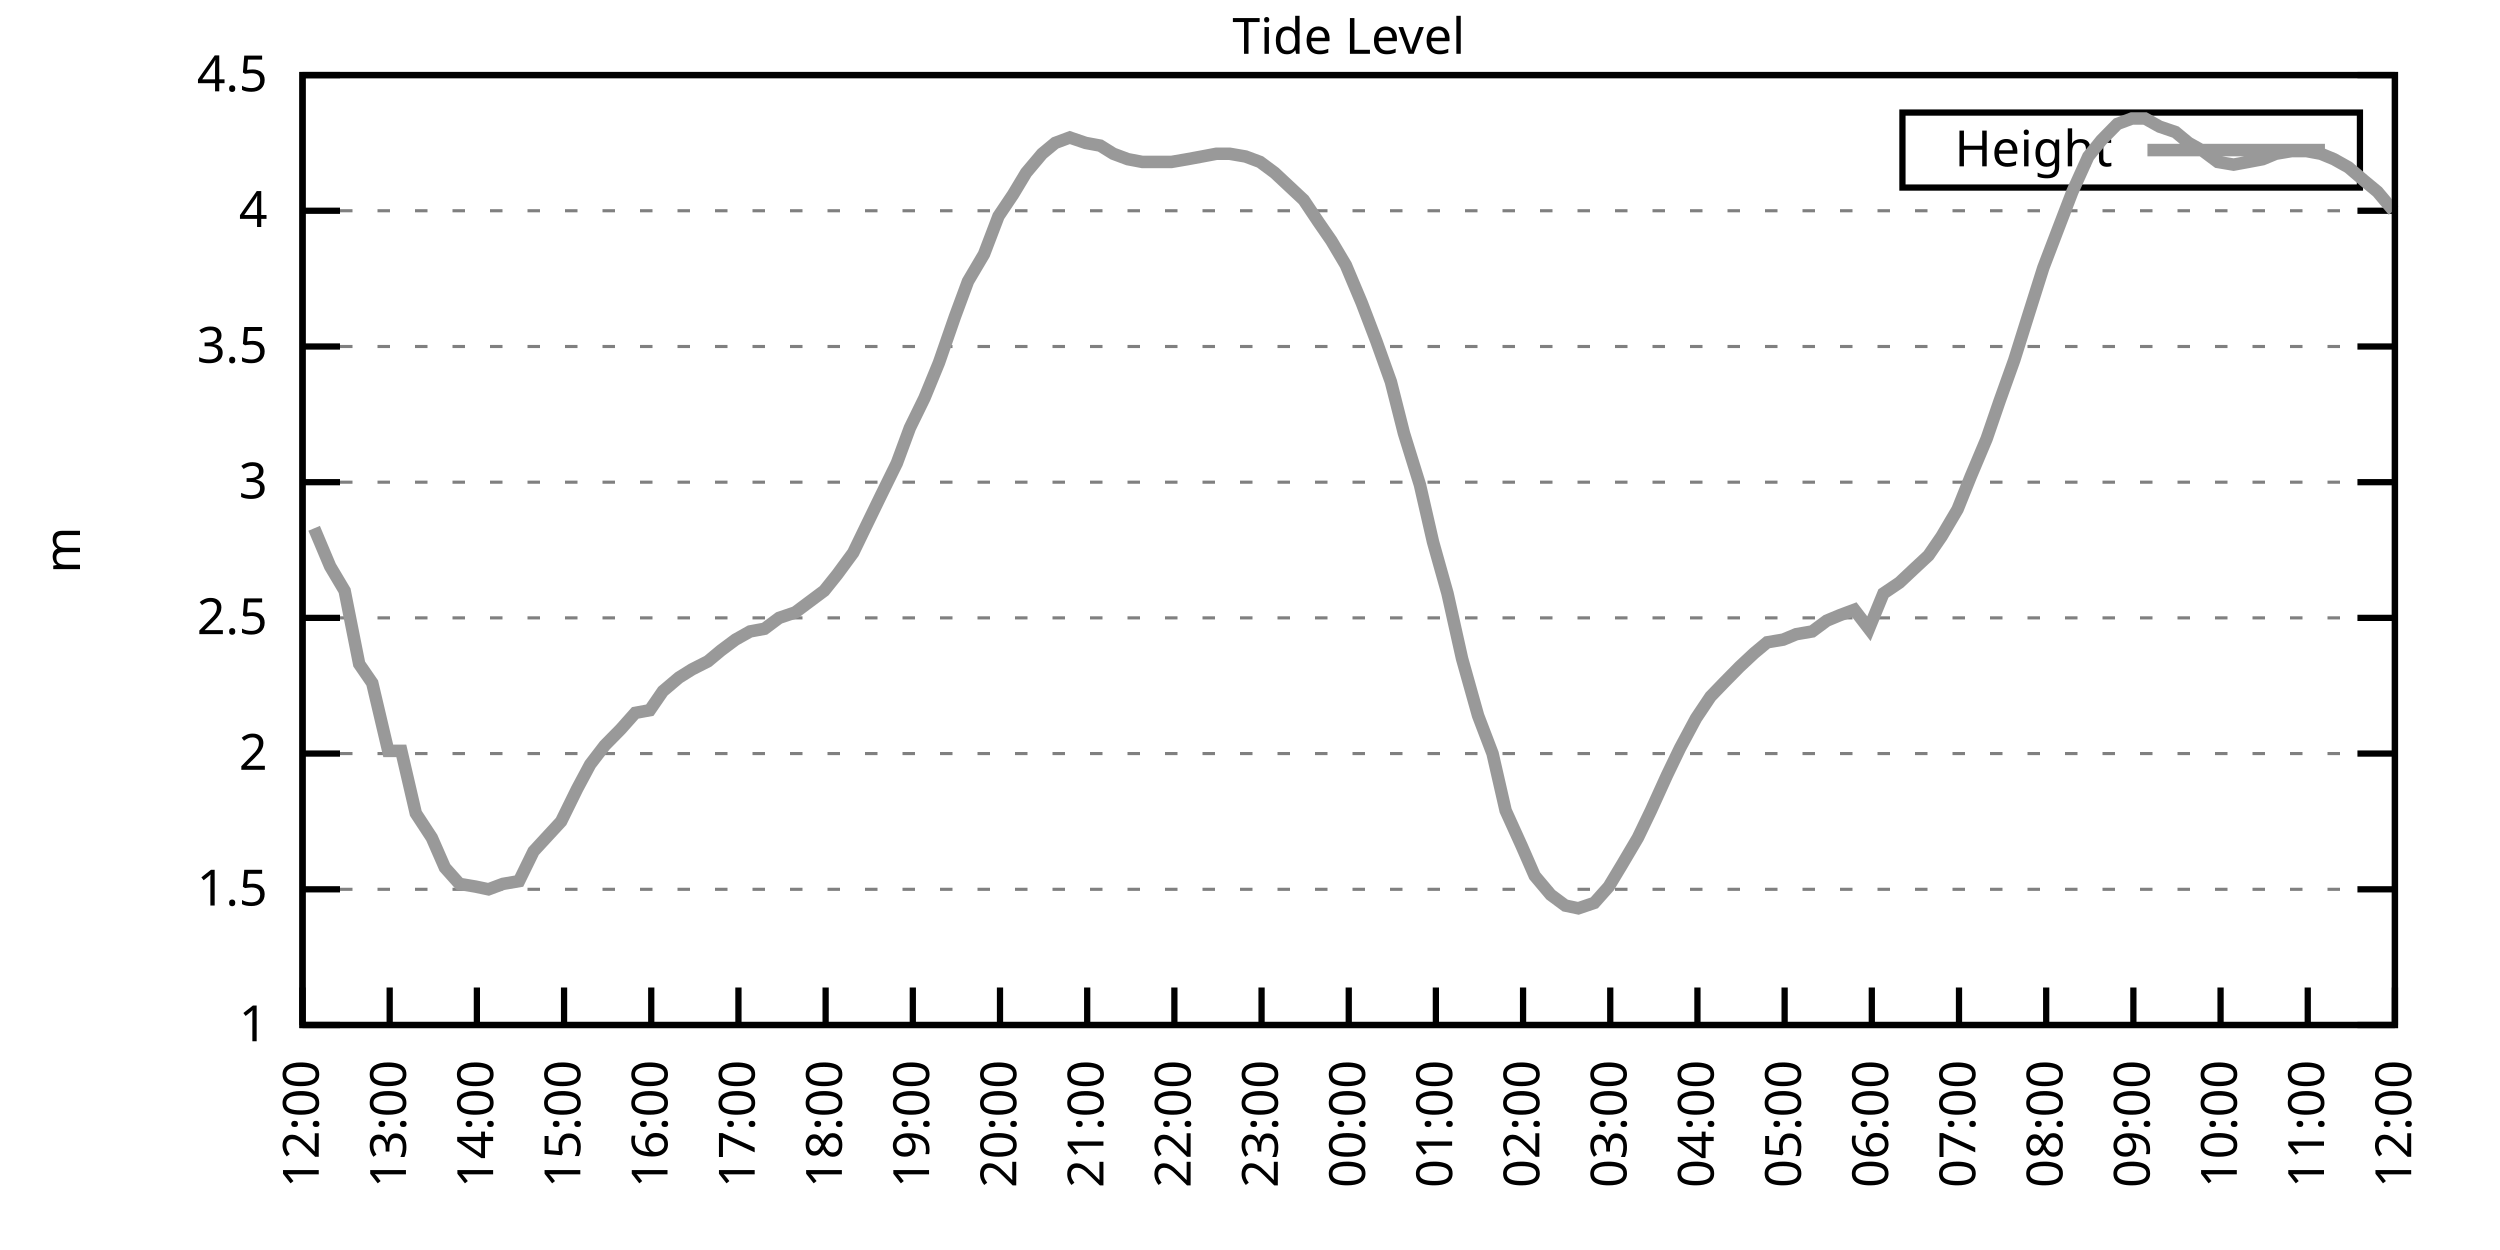
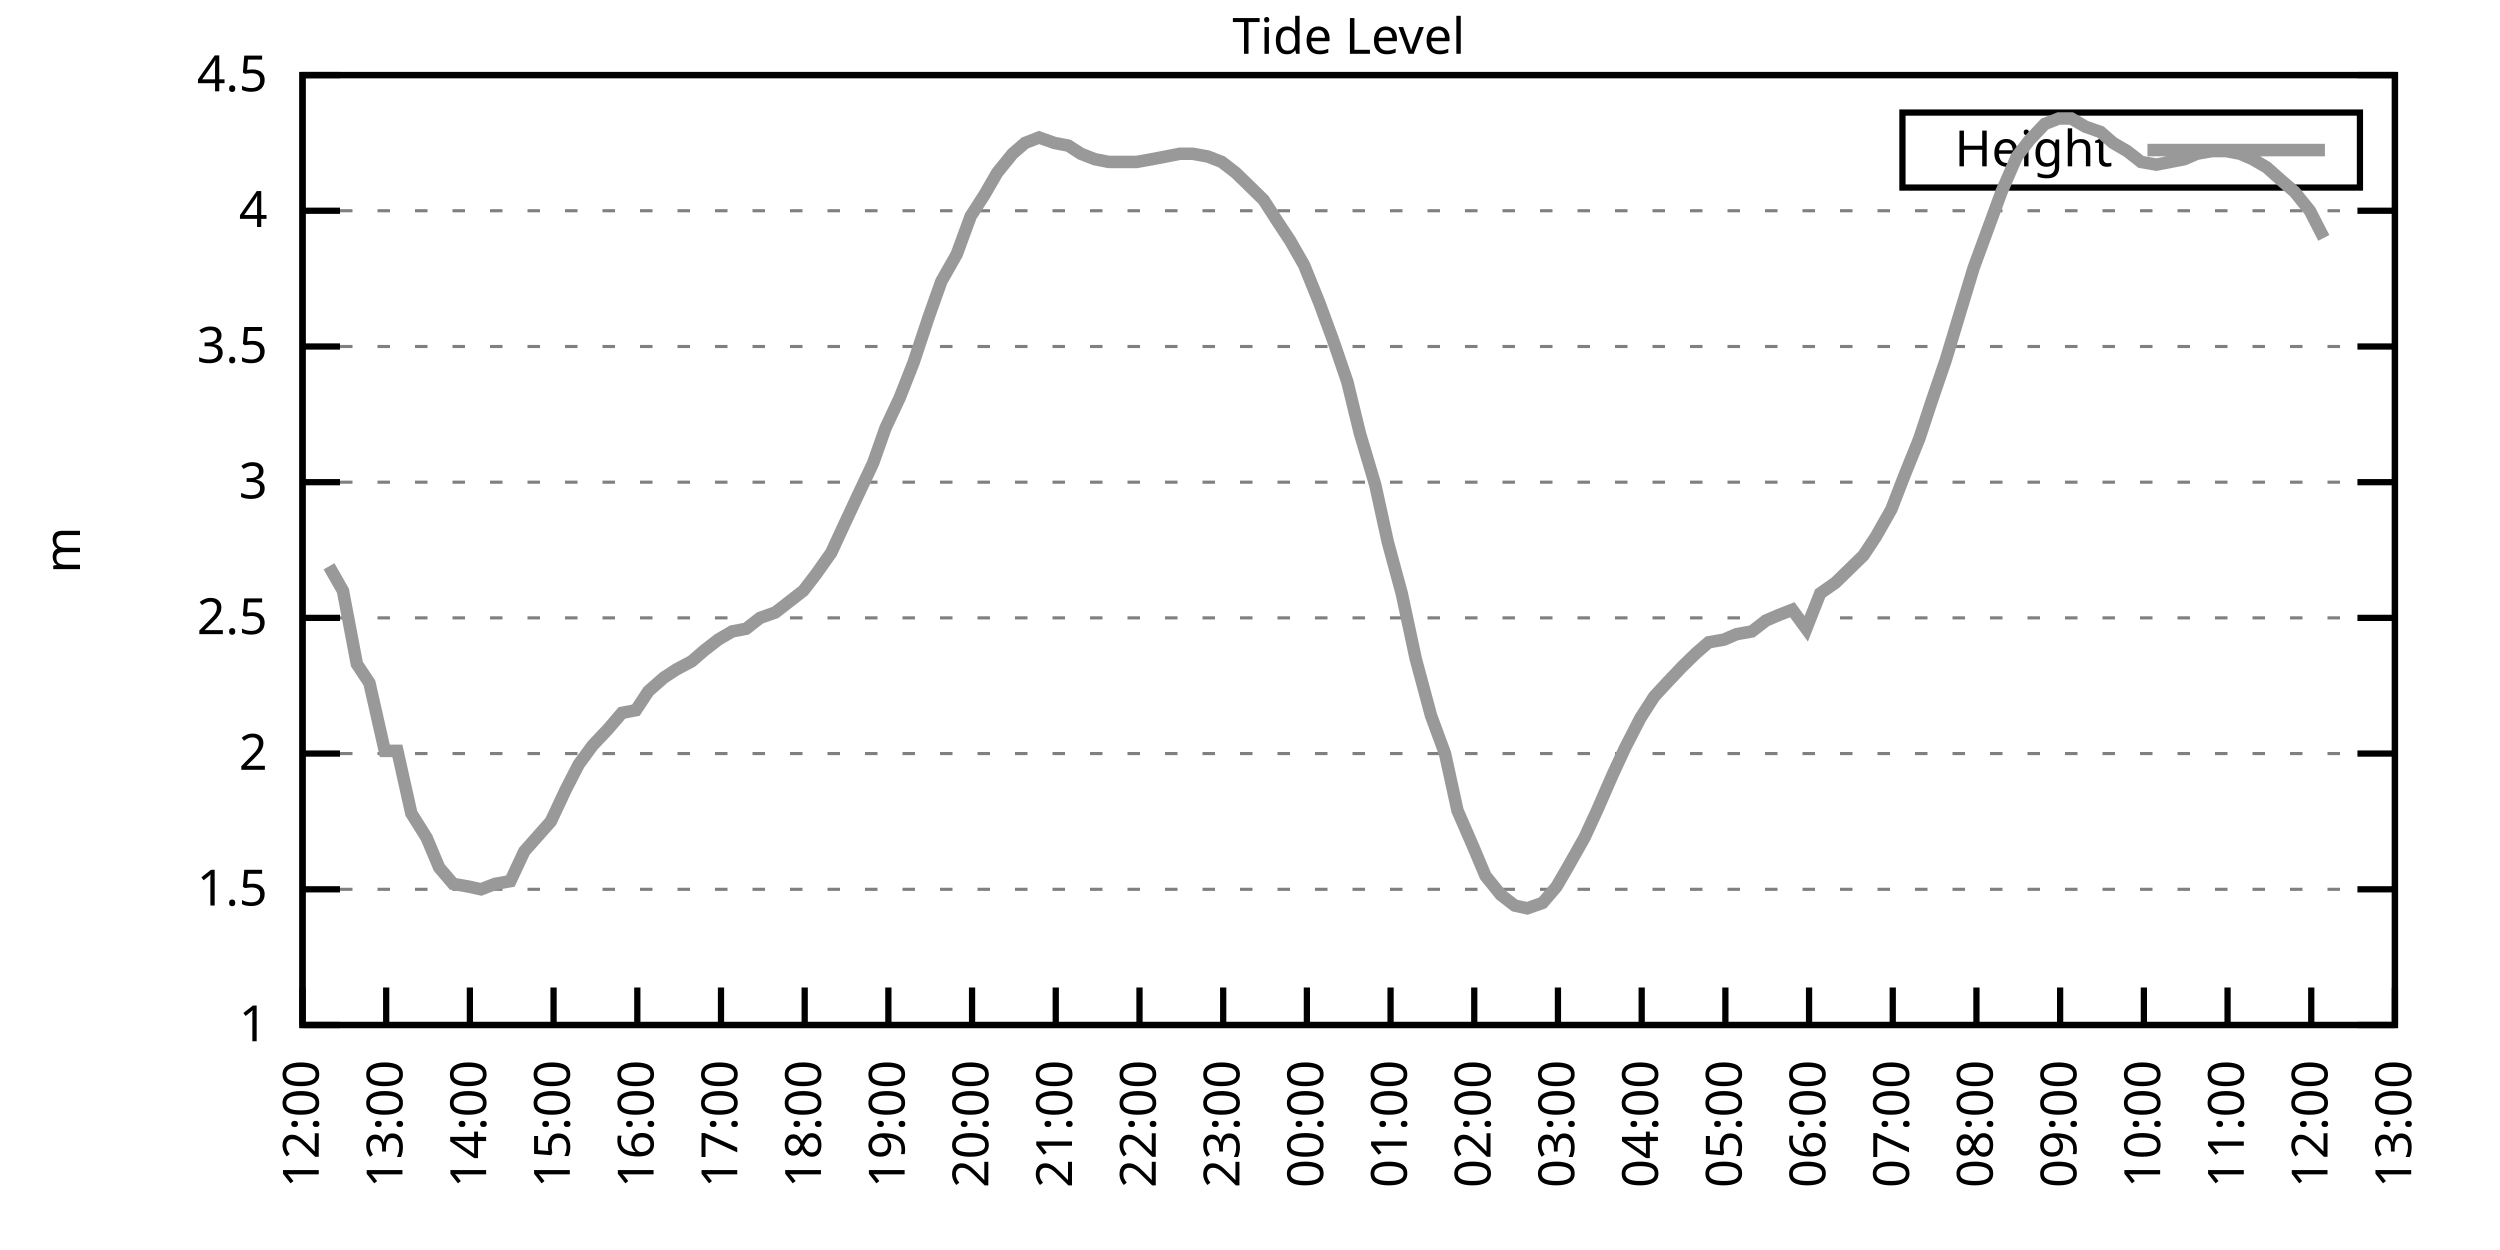
<svg xmlns="http://www.w3.org/2000/svg" xmlns:xlink="http://www.w3.org/1999/xlink" width="400" height="200" viewBox="0 0 400 200">
  <g id="gnuplot_canvas">
    <rect x="0" y="0" width="400" height="200" fill="none" />
    <defs>
      <circle id="gpDot" r="0.5" stroke-width="0.5" stroke="currentColor" />
      <path id="gpPt0" stroke-width="0.333" stroke="currentColor" d="M-1,0 h2 M0,-1 v2" />
      <path id="gpPt1" stroke-width="0.333" stroke="currentColor" d="M-1,-1 L1,1 M1,-1 L-1,1" />
      <path id="gpPt2" stroke-width="0.333" stroke="currentColor" d="M-1,0 L1,0 M0,-1 L0,1 M-1,-1 L1,1 M-1,1 L1,-1" />
      <rect id="gpPt3" stroke-width="0.333" stroke="currentColor" x="-1" y="-1" width="2" height="2" />
      <rect id="gpPt4" stroke-width="0.333" stroke="currentColor" fill="currentColor" x="-1" y="-1" width="2" height="2" />
      <circle id="gpPt5" stroke-width="0.333" stroke="currentColor" cx="0" cy="0" r="1" />
      <use xlink:href="#gpPt5" id="gpPt6" fill="currentColor" stroke="none" />
      <path id="gpPt7" stroke-width="0.333" stroke="currentColor" d="M0,-1.33 L-1.33,0.67 L1.33,0.67 z" />
      <use xlink:href="#gpPt7" id="gpPt8" fill="currentColor" stroke="none" />
      <use xlink:href="#gpPt7" id="gpPt9" stroke="currentColor" transform="rotate(180)" />
      <use xlink:href="#gpPt9" id="gpPt10" fill="currentColor" stroke="none" />
      <use xlink:href="#gpPt3" id="gpPt11" stroke="currentColor" transform="rotate(45)" />
      <use xlink:href="#gpPt11" id="gpPt12" fill="currentColor" stroke="none" />
      <path id="gpPt13" stroke-width="0.333" stroke="currentColor" d="M0,1.330 L1.265,0.411 L0.782,-1.067 L-0.782,-1.076 L-1.265,0.411 z" />
      <use xlink:href="#gpPt13" id="gpPt14" fill="currentColor" stroke="none" />
      <filter id="textbox" filterUnits="objectBoundingBox" x="0" y="0" height="1" width="1">
        <feFlood flood-color="white" flood-opacity="1" result="bgnd" />
        <feComposite in="SourceGraphic" in2="bgnd" operator="atop" />
      </filter>
      <filter id="greybox" filterUnits="objectBoundingBox" x="0" y="0" height="1" width="1">
        <feFlood flood-color="lightgrey" flood-opacity="1" result="grey" />
        <feComposite in="SourceGraphic" in2="grey" operator="atop" />
      </filter>
    </defs>
    <g fill="none" color="white" stroke="currentColor" stroke-width="1.00" stroke-linecap="butt" stroke-linejoin="miter">
</g>
    <g fill="none" color="black" stroke="currentColor" stroke-width="1.00" stroke-linecap="butt" stroke-linejoin="miter">
      <g stroke="none" shape-rendering="crispEdges">
        <polygon fill="rgb(255, 255, 255)" points="48.40,164.00 383.18,164.00 383.18,12.02 48.40,12.02 " />
      </g>
    </g>
    <g fill="none" color="black" stroke="currentColor" stroke-width="1.00" stroke-linecap="butt" stroke-linejoin="miter">
</g>
    <g fill="none" color="black" stroke="black" stroke-width="0.50" stroke-linecap="butt" stroke-linejoin="miter">
</g>
    <g fill="none" color="gray" stroke="currentColor" stroke-width="0.50" stroke-linecap="butt" stroke-linejoin="miter">
      <path stroke="gray" stroke-dasharray="2,4" class="gridline" d="M48.40,164.00 L383.19,164.00  " />
    </g>
    <g fill="none" color="gray" stroke="gray" stroke-width="1.00" stroke-linecap="butt" stroke-linejoin="miter">
</g>
    <g fill="none" color="black" stroke="currentColor" stroke-width="1.00" stroke-linecap="butt" stroke-linejoin="miter">
      <path stroke="black" d="M48.40,164.00 L54.40,164.00 M383.19,164.00 L377.19,164.00  " />
      <g transform="translate(42.80,166.60)" stroke="none" fill="black" font-family="Sans" font-size="8.00" text-anchor="end">
        <text>
          <tspan font-family="Sans"> 1</tspan>
        </text>
      </g>
    </g>
    <g fill="none" color="black" stroke="currentColor" stroke-width="1.00" stroke-linecap="butt" stroke-linejoin="miter">
</g>
    <g fill="none" color="black" stroke="black" stroke-width="0.50" stroke-linecap="butt" stroke-linejoin="miter">
</g>
    <g fill="none" color="gray" stroke="currentColor" stroke-width="0.50" stroke-linecap="butt" stroke-linejoin="miter">
      <path stroke="gray" stroke-dasharray="2,4" class="gridline" d="M48.40,142.29 L383.19,142.29  " />
    </g>
    <g fill="none" color="gray" stroke="gray" stroke-width="1.00" stroke-linecap="butt" stroke-linejoin="miter">
</g>
    <g fill="none" color="black" stroke="currentColor" stroke-width="1.00" stroke-linecap="butt" stroke-linejoin="miter">
      <path stroke="black" d="M48.40,142.29 L54.40,142.29 M383.19,142.29 L377.19,142.29  " />
      <g transform="translate(42.80,144.89)" stroke="none" fill="black" font-family="Sans" font-size="8.00" text-anchor="end">
        <text>
          <tspan font-family="Sans"> 1.5</tspan>
        </text>
      </g>
    </g>
    <g fill="none" color="black" stroke="currentColor" stroke-width="1.00" stroke-linecap="butt" stroke-linejoin="miter">
</g>
    <g fill="none" color="black" stroke="black" stroke-width="0.50" stroke-linecap="butt" stroke-linejoin="miter">
</g>
    <g fill="none" color="gray" stroke="currentColor" stroke-width="0.50" stroke-linecap="butt" stroke-linejoin="miter">
      <path stroke="gray" stroke-dasharray="2,4" class="gridline" d="M48.40,120.57 L383.19,120.57  " />
    </g>
    <g fill="none" color="gray" stroke="gray" stroke-width="1.00" stroke-linecap="butt" stroke-linejoin="miter">
</g>
    <g fill="none" color="black" stroke="currentColor" stroke-width="1.00" stroke-linecap="butt" stroke-linejoin="miter">
      <path stroke="black" d="M48.40,120.57 L54.40,120.57 M383.19,120.57 L377.19,120.57  " />
      <g transform="translate(42.80,123.17)" stroke="none" fill="black" font-family="Sans" font-size="8.00" text-anchor="end">
        <text>
          <tspan font-family="Sans"> 2</tspan>
        </text>
      </g>
    </g>
    <g fill="none" color="black" stroke="currentColor" stroke-width="1.00" stroke-linecap="butt" stroke-linejoin="miter">
</g>
    <g fill="none" color="black" stroke="black" stroke-width="0.50" stroke-linecap="butt" stroke-linejoin="miter">
</g>
    <g fill="none" color="gray" stroke="currentColor" stroke-width="0.50" stroke-linecap="butt" stroke-linejoin="miter">
      <path stroke="gray" stroke-dasharray="2,4" class="gridline" d="M48.40,98.86 L383.19,98.86  " />
    </g>
    <g fill="none" color="gray" stroke="gray" stroke-width="1.00" stroke-linecap="butt" stroke-linejoin="miter">
</g>
    <g fill="none" color="black" stroke="currentColor" stroke-width="1.00" stroke-linecap="butt" stroke-linejoin="miter">
      <path stroke="black" d="M48.40,98.86 L54.40,98.86 M383.19,98.86 L377.19,98.86  " />
      <g transform="translate(42.80,101.46)" stroke="none" fill="black" font-family="Sans" font-size="8.00" text-anchor="end">
        <text>
          <tspan font-family="Sans"> 2.5</tspan>
        </text>
      </g>
    </g>
    <g fill="none" color="black" stroke="currentColor" stroke-width="1.00" stroke-linecap="butt" stroke-linejoin="miter">
</g>
    <g fill="none" color="black" stroke="black" stroke-width="0.50" stroke-linecap="butt" stroke-linejoin="miter">
</g>
    <g fill="none" color="gray" stroke="currentColor" stroke-width="0.50" stroke-linecap="butt" stroke-linejoin="miter">
      <path stroke="gray" stroke-dasharray="2,4" class="gridline" d="M48.40,77.15 L383.19,77.15  " />
    </g>
    <g fill="none" color="gray" stroke="gray" stroke-width="1.00" stroke-linecap="butt" stroke-linejoin="miter">
</g>
    <g fill="none" color="black" stroke="currentColor" stroke-width="1.00" stroke-linecap="butt" stroke-linejoin="miter">
      <path stroke="black" d="M48.40,77.15 L54.40,77.15 M383.19,77.15 L377.19,77.15  " />
      <g transform="translate(42.80,79.75)" stroke="none" fill="black" font-family="Sans" font-size="8.00" text-anchor="end">
        <text>
          <tspan font-family="Sans"> 3</tspan>
        </text>
      </g>
    </g>
    <g fill="none" color="black" stroke="currentColor" stroke-width="1.00" stroke-linecap="butt" stroke-linejoin="miter">
</g>
    <g fill="none" color="black" stroke="black" stroke-width="0.50" stroke-linecap="butt" stroke-linejoin="miter">
</g>
    <g fill="none" color="gray" stroke="currentColor" stroke-width="0.50" stroke-linecap="butt" stroke-linejoin="miter">
      <path stroke="gray" stroke-dasharray="2,4" class="gridline" d="M48.40,55.44 L383.19,55.44  " />
    </g>
    <g fill="none" color="gray" stroke="gray" stroke-width="1.00" stroke-linecap="butt" stroke-linejoin="miter">
</g>
    <g fill="none" color="black" stroke="currentColor" stroke-width="1.00" stroke-linecap="butt" stroke-linejoin="miter">
      <path stroke="black" d="M48.40,55.44 L54.40,55.44 M383.19,55.44 L377.19,55.44  " />
      <g transform="translate(42.80,58.04)" stroke="none" fill="black" font-family="Sans" font-size="8.00" text-anchor="end">
        <text>
          <tspan font-family="Sans"> 3.5</tspan>
        </text>
      </g>
    </g>
    <g fill="none" color="black" stroke="currentColor" stroke-width="1.00" stroke-linecap="butt" stroke-linejoin="miter">
</g>
    <g fill="none" color="black" stroke="black" stroke-width="0.50" stroke-linecap="butt" stroke-linejoin="miter">
</g>
    <g fill="none" color="gray" stroke="currentColor" stroke-width="0.50" stroke-linecap="butt" stroke-linejoin="miter">
      <path stroke="gray" stroke-dasharray="2,4" class="gridline" d="M48.40,33.72 L383.19,33.72  " />
    </g>
    <g fill="none" color="gray" stroke="gray" stroke-width="1.00" stroke-linecap="butt" stroke-linejoin="miter">
</g>
    <g fill="none" color="black" stroke="currentColor" stroke-width="1.00" stroke-linecap="butt" stroke-linejoin="miter">
      <path stroke="black" d="M48.40,33.72 L54.40,33.72 M383.19,33.72 L377.19,33.72  " />
      <g transform="translate(42.80,36.32)" stroke="none" fill="black" font-family="Sans" font-size="8.00" text-anchor="end">
        <text>
          <tspan font-family="Sans"> 4</tspan>
        </text>
      </g>
    </g>
    <g fill="none" color="black" stroke="currentColor" stroke-width="1.00" stroke-linecap="butt" stroke-linejoin="miter">
</g>
    <g fill="none" color="black" stroke="black" stroke-width="0.50" stroke-linecap="butt" stroke-linejoin="miter">
</g>
    <g fill="none" color="gray" stroke="currentColor" stroke-width="0.50" stroke-linecap="butt" stroke-linejoin="miter">
      <path stroke="gray" stroke-dasharray="2,4" class="gridline" d="M48.40,12.01 L383.19,12.01  " />
    </g>
    <g fill="none" color="gray" stroke="gray" stroke-width="1.00" stroke-linecap="butt" stroke-linejoin="miter">
</g>
    <g fill="none" color="black" stroke="currentColor" stroke-width="1.00" stroke-linecap="butt" stroke-linejoin="miter">
      <path stroke="black" d="M48.40,12.01 L54.40,12.01 M383.19,12.01 L377.19,12.01  " />
      <g transform="translate(42.80,14.61)" stroke="none" fill="black" font-family="Sans" font-size="8.00" text-anchor="end">
        <text>
          <tspan font-family="Sans"> 4.5</tspan>
        </text>
      </g>
    </g>
    <g fill="none" color="black" stroke="currentColor" stroke-width="1.00" stroke-linecap="butt" stroke-linejoin="miter">
      <path stroke="black" d="M48.40,164.00 L48.40,158.00  " />
      <g transform="translate(51.00,169.60) rotate(270.00)" stroke="none" fill="black" font-family="Sans" font-size="8.00" text-anchor="end">
        <text>
          <tspan font-family="Sans">12:00</tspan>
        </text>
      </g>
    </g>
    <g fill="none" color="black" stroke="currentColor" stroke-width="1.00" stroke-linecap="butt" stroke-linejoin="miter">
-       <path stroke="black" d="M62.35,164.00 L62.35,158.00  " />
-       <g transform="translate(64.95,169.60) rotate(270.00)" stroke="none" fill="black" font-family="Sans" font-size="8.00" text-anchor="end">
+       <path stroke="black" d="M61.79,164.00 L61.79,158.00  " />
+       <g transform="translate(64.39,169.60) rotate(270.00)" stroke="none" fill="black" font-family="Sans" font-size="8.00" text-anchor="end">
        <text>
          <tspan font-family="Sans">13:00</tspan>
        </text>
      </g>
    </g>
    <g fill="none" color="black" stroke="currentColor" stroke-width="1.00" stroke-linecap="butt" stroke-linejoin="miter">
-       <path stroke="black" d="M76.30,164.00 L76.30,158.00  " />
-       <g transform="translate(78.90,169.60) rotate(270.00)" stroke="none" fill="black" font-family="Sans" font-size="8.00" text-anchor="end">
+       <path stroke="black" d="M75.18,164.00 L75.18,158.00  " />
+       <g transform="translate(77.78,169.60) rotate(270.00)" stroke="none" fill="black" font-family="Sans" font-size="8.00" text-anchor="end">
        <text>
          <tspan font-family="Sans">14:00</tspan>
        </text>
      </g>
    </g>
    <g fill="none" color="black" stroke="currentColor" stroke-width="1.00" stroke-linecap="butt" stroke-linejoin="miter">
-       <path stroke="black" d="M90.25,164.00 L90.25,158.00  " />
-       <g transform="translate(92.85,169.60) rotate(270.00)" stroke="none" fill="black" font-family="Sans" font-size="8.00" text-anchor="end">
+       <path stroke="black" d="M88.57,164.00 L88.57,158.00  " />
+       <g transform="translate(91.17,169.60) rotate(270.00)" stroke="none" fill="black" font-family="Sans" font-size="8.00" text-anchor="end">
        <text>
          <tspan font-family="Sans">15:00</tspan>
        </text>
      </g>
    </g>
    <g fill="none" color="black" stroke="currentColor" stroke-width="1.00" stroke-linecap="butt" stroke-linejoin="miter">
-       <path stroke="black" d="M104.20,164.00 L104.20,158.00  " />
-       <g transform="translate(106.80,169.60) rotate(270.00)" stroke="none" fill="black" font-family="Sans" font-size="8.00" text-anchor="end">
+       <path stroke="black" d="M101.97,164.00 L101.97,158.00  " />
+       <g transform="translate(104.57,169.60) rotate(270.00)" stroke="none" fill="black" font-family="Sans" font-size="8.00" text-anchor="end">
        <text>
          <tspan font-family="Sans">16:00</tspan>
        </text>
      </g>
    </g>
    <g fill="none" color="black" stroke="currentColor" stroke-width="1.00" stroke-linecap="butt" stroke-linejoin="miter">
-       <path stroke="black" d="M118.15,164.00 L118.15,158.00  " />
-       <g transform="translate(120.75,169.60) rotate(270.00)" stroke="none" fill="black" font-family="Sans" font-size="8.00" text-anchor="end">
+       <path stroke="black" d="M115.36,164.00 L115.36,158.00  " />
+       <g transform="translate(117.96,169.60) rotate(270.00)" stroke="none" fill="black" font-family="Sans" font-size="8.00" text-anchor="end">
        <text>
          <tspan font-family="Sans">17:00</tspan>
        </text>
      </g>
    </g>
    <g fill="none" color="black" stroke="currentColor" stroke-width="1.00" stroke-linecap="butt" stroke-linejoin="miter">
-       <path stroke="black" d="M132.10,164.00 L132.10,158.00  " />
-       <g transform="translate(134.70,169.60) rotate(270.00)" stroke="none" fill="black" font-family="Sans" font-size="8.00" text-anchor="end">
+       <path stroke="black" d="M128.75,164.00 L128.75,158.00  " />
+       <g transform="translate(131.35,169.60) rotate(270.00)" stroke="none" fill="black" font-family="Sans" font-size="8.00" text-anchor="end">
        <text>
          <tspan font-family="Sans">18:00</tspan>
        </text>
      </g>
    </g>
    <g fill="none" color="black" stroke="currentColor" stroke-width="1.00" stroke-linecap="butt" stroke-linejoin="miter">
-       <path stroke="black" d="M146.05,164.00 L146.05,158.00  " />
-       <g transform="translate(148.65,169.60) rotate(270.00)" stroke="none" fill="black" font-family="Sans" font-size="8.00" text-anchor="end">
+       <path stroke="black" d="M142.14,164.00 L142.14,158.00  " />
+       <g transform="translate(144.74,169.60) rotate(270.00)" stroke="none" fill="black" font-family="Sans" font-size="8.00" text-anchor="end">
        <text>
          <tspan font-family="Sans">19:00</tspan>
        </text>
      </g>
    </g>
    <g fill="none" color="black" stroke="currentColor" stroke-width="1.00" stroke-linecap="butt" stroke-linejoin="miter">
-       <path stroke="black" d="M160.00,164.00 L160.00,158.00  " />
-       <g transform="translate(162.60,169.60) rotate(270.00)" stroke="none" fill="black" font-family="Sans" font-size="8.00" text-anchor="end">
+       <path stroke="black" d="M155.53,164.00 L155.53,158.00  " />
+       <g transform="translate(158.13,169.60) rotate(270.00)" stroke="none" fill="black" font-family="Sans" font-size="8.00" text-anchor="end">
        <text>
          <tspan font-family="Sans">20:00</tspan>
        </text>
      </g>
    </g>
    <g fill="none" color="black" stroke="currentColor" stroke-width="1.00" stroke-linecap="butt" stroke-linejoin="miter">
-       <path stroke="black" d="M173.95,164.00 L173.95,158.00  " />
-       <g transform="translate(176.55,169.60) rotate(270.00)" stroke="none" fill="black" font-family="Sans" font-size="8.00" text-anchor="end">
+       <path stroke="black" d="M168.92,164.00 L168.92,158.00  " />
+       <g transform="translate(171.52,169.60) rotate(270.00)" stroke="none" fill="black" font-family="Sans" font-size="8.00" text-anchor="end">
        <text>
          <tspan font-family="Sans">21:00</tspan>
        </text>
      </g>
    </g>
    <g fill="none" color="black" stroke="currentColor" stroke-width="1.00" stroke-linecap="butt" stroke-linejoin="miter">
-       <path stroke="black" d="M187.90,164.00 L187.90,158.00  " />
-       <g transform="translate(190.50,169.60) rotate(270.00)" stroke="none" fill="black" font-family="Sans" font-size="8.00" text-anchor="end">
+       <path stroke="black" d="M182.32,164.00 L182.32,158.00  " />
+       <g transform="translate(184.92,169.60) rotate(270.00)" stroke="none" fill="black" font-family="Sans" font-size="8.00" text-anchor="end">
        <text>
          <tspan font-family="Sans">22:00</tspan>
        </text>
      </g>
    </g>
    <g fill="none" color="black" stroke="currentColor" stroke-width="1.00" stroke-linecap="butt" stroke-linejoin="miter">
-       <path stroke="black" d="M201.85,164.00 L201.85,158.00  " />
-       <g transform="translate(204.45,169.60) rotate(270.00)" stroke="none" fill="black" font-family="Sans" font-size="8.00" text-anchor="end">
+       <path stroke="black" d="M195.71,164.00 L195.71,158.00  " />
+       <g transform="translate(198.31,169.60) rotate(270.00)" stroke="none" fill="black" font-family="Sans" font-size="8.00" text-anchor="end">
        <text>
          <tspan font-family="Sans">23:00</tspan>
        </text>
      </g>
    </g>
    <g fill="none" color="black" stroke="currentColor" stroke-width="1.00" stroke-linecap="butt" stroke-linejoin="miter">
-       <path stroke="black" d="M215.80,164.00 L215.80,158.00  " />
-       <g transform="translate(218.40,169.60) rotate(270.00)" stroke="none" fill="black" font-family="Sans" font-size="8.00" text-anchor="end">
+       <path stroke="black" d="M209.10,164.00 L209.10,158.00  " />
+       <g transform="translate(211.70,169.60) rotate(270.00)" stroke="none" fill="black" font-family="Sans" font-size="8.00" text-anchor="end">
        <text>
          <tspan font-family="Sans">00:00</tspan>
        </text>
      </g>
    </g>
    <g fill="none" color="black" stroke="currentColor" stroke-width="1.00" stroke-linecap="butt" stroke-linejoin="miter">
-       <path stroke="black" d="M229.74,164.00 L229.74,158.00  " />
-       <g transform="translate(232.34,169.60) rotate(270.00)" stroke="none" fill="black" font-family="Sans" font-size="8.00" text-anchor="end">
+       <path stroke="black" d="M222.49,164.00 L222.49,158.00  " />
+       <g transform="translate(225.09,169.60) rotate(270.00)" stroke="none" fill="black" font-family="Sans" font-size="8.00" text-anchor="end">
        <text>
          <tspan font-family="Sans">01:00</tspan>
        </text>
      </g>
    </g>
    <g fill="none" color="black" stroke="currentColor" stroke-width="1.00" stroke-linecap="butt" stroke-linejoin="miter">
-       <path stroke="black" d="M243.69,164.00 L243.69,158.00  " />
-       <g transform="translate(246.29,169.60) rotate(270.00)" stroke="none" fill="black" font-family="Sans" font-size="8.00" text-anchor="end">
+       <path stroke="black" d="M235.88,164.00 L235.88,158.00  " />
+       <g transform="translate(238.48,169.60) rotate(270.00)" stroke="none" fill="black" font-family="Sans" font-size="8.00" text-anchor="end">
        <text>
          <tspan font-family="Sans">02:00</tspan>
        </text>
      </g>
    </g>
    <g fill="none" color="black" stroke="currentColor" stroke-width="1.00" stroke-linecap="butt" stroke-linejoin="miter">
-       <path stroke="black" d="M257.64,164.00 L257.64,158.00  " />
-       <g transform="translate(260.24,169.60) rotate(270.00)" stroke="none" fill="black" font-family="Sans" font-size="8.00" text-anchor="end">
+       <path stroke="black" d="M249.27,164.00 L249.27,158.00  " />
+       <g transform="translate(251.87,169.60) rotate(270.00)" stroke="none" fill="black" font-family="Sans" font-size="8.00" text-anchor="end">
        <text>
          <tspan font-family="Sans">03:00</tspan>
        </text>
      </g>
    </g>
    <g fill="none" color="black" stroke="currentColor" stroke-width="1.00" stroke-linecap="butt" stroke-linejoin="miter">
-       <path stroke="black" d="M271.59,164.00 L271.59,158.00  " />
-       <g transform="translate(274.19,169.60) rotate(270.00)" stroke="none" fill="black" font-family="Sans" font-size="8.00" text-anchor="end">
+       <path stroke="black" d="M262.67,164.00 L262.67,158.00  " />
+       <g transform="translate(265.27,169.60) rotate(270.00)" stroke="none" fill="black" font-family="Sans" font-size="8.00" text-anchor="end">
        <text>
          <tspan font-family="Sans">04:00</tspan>
        </text>
      </g>
    </g>
    <g fill="none" color="black" stroke="currentColor" stroke-width="1.00" stroke-linecap="butt" stroke-linejoin="miter">
-       <path stroke="black" d="M285.54,164.00 L285.54,158.00  " />
-       <g transform="translate(288.14,169.60) rotate(270.00)" stroke="none" fill="black" font-family="Sans" font-size="8.00" text-anchor="end">
+       <path stroke="black" d="M276.06,164.00 L276.06,158.00  " />
+       <g transform="translate(278.66,169.60) rotate(270.00)" stroke="none" fill="black" font-family="Sans" font-size="8.00" text-anchor="end">
        <text>
          <tspan font-family="Sans">05:00</tspan>
        </text>
      </g>
    </g>
    <g fill="none" color="black" stroke="currentColor" stroke-width="1.00" stroke-linecap="butt" stroke-linejoin="miter">
-       <path stroke="black" d="M299.49,164.00 L299.49,158.00  " />
-       <g transform="translate(302.09,169.60) rotate(270.00)" stroke="none" fill="black" font-family="Sans" font-size="8.00" text-anchor="end">
+       <path stroke="black" d="M289.45,164.00 L289.45,158.00  " />
+       <g transform="translate(292.05,169.60) rotate(270.00)" stroke="none" fill="black" font-family="Sans" font-size="8.00" text-anchor="end">
        <text>
          <tspan font-family="Sans">06:00</tspan>
        </text>
      </g>
    </g>
    <g fill="none" color="black" stroke="currentColor" stroke-width="1.00" stroke-linecap="butt" stroke-linejoin="miter">
-       <path stroke="black" d="M313.44,164.00 L313.44,158.00  " />
-       <g transform="translate(316.04,169.60) rotate(270.00)" stroke="none" fill="black" font-family="Sans" font-size="8.00" text-anchor="end">
+       <path stroke="black" d="M302.84,164.00 L302.84,158.00  " />
+       <g transform="translate(305.44,169.60) rotate(270.00)" stroke="none" fill="black" font-family="Sans" font-size="8.00" text-anchor="end">
        <text>
          <tspan font-family="Sans">07:00</tspan>
        </text>
      </g>
    </g>
    <g fill="none" color="black" stroke="currentColor" stroke-width="1.00" stroke-linecap="butt" stroke-linejoin="miter">
-       <path stroke="black" d="M327.39,164.00 L327.39,158.00  " />
-       <g transform="translate(329.99,169.60) rotate(270.00)" stroke="none" fill="black" font-family="Sans" font-size="8.00" text-anchor="end">
+       <path stroke="black" d="M316.23,164.00 L316.23,158.00  " />
+       <g transform="translate(318.83,169.60) rotate(270.00)" stroke="none" fill="black" font-family="Sans" font-size="8.00" text-anchor="end">
        <text>
          <tspan font-family="Sans">08:00</tspan>
        </text>
      </g>
    </g>
    <g fill="none" color="black" stroke="currentColor" stroke-width="1.00" stroke-linecap="butt" stroke-linejoin="miter">
-       <path stroke="black" d="M341.34,164.00 L341.34,158.00  " />
-       <g transform="translate(343.94,169.60) rotate(270.00)" stroke="none" fill="black" font-family="Sans" font-size="8.00" text-anchor="end">
+       <path stroke="black" d="M329.62,164.00 L329.62,158.00  " />
+       <g transform="translate(332.22,169.60) rotate(270.00)" stroke="none" fill="black" font-family="Sans" font-size="8.00" text-anchor="end">
        <text>
          <tspan font-family="Sans">09:00</tspan>
        </text>
      </g>
    </g>
    <g fill="none" color="black" stroke="currentColor" stroke-width="1.00" stroke-linecap="butt" stroke-linejoin="miter">
-       <path stroke="black" d="M355.29,164.00 L355.29,158.00  " />
-       <g transform="translate(357.89,169.60) rotate(270.00)" stroke="none" fill="black" font-family="Sans" font-size="8.00" text-anchor="end">
+       <path stroke="black" d="M343.02,164.00 L343.02,158.00  " />
+       <g transform="translate(345.62,169.60) rotate(270.00)" stroke="none" fill="black" font-family="Sans" font-size="8.00" text-anchor="end">
        <text>
          <tspan font-family="Sans">10:00</tspan>
        </text>
      </g>
    </g>
    <g fill="none" color="black" stroke="currentColor" stroke-width="1.00" stroke-linecap="butt" stroke-linejoin="miter">
-       <path stroke="black" d="M369.24,164.00 L369.24,158.00  " />
-       <g transform="translate(371.84,169.60) rotate(270.00)" stroke="none" fill="black" font-family="Sans" font-size="8.00" text-anchor="end">
+       <path stroke="black" d="M356.41,164.00 L356.41,158.00  " />
+       <g transform="translate(359.01,169.60) rotate(270.00)" stroke="none" fill="black" font-family="Sans" font-size="8.00" text-anchor="end">
        <text>
          <tspan font-family="Sans">11:00</tspan>
+         </text>
+       </g>
+     </g>
+     <g fill="none" color="black" stroke="currentColor" stroke-width="1.00" stroke-linecap="butt" stroke-linejoin="miter">
+       <path stroke="black" d="M369.80,164.00 L369.80,158.00  " />
+       <g transform="translate(372.40,169.60) rotate(270.00)" stroke="none" fill="black" font-family="Sans" font-size="8.00" text-anchor="end">
+         <text>
+           <tspan font-family="Sans">12:00</tspan>
        </text>
      </g>
    </g>
    <g fill="none" color="black" stroke="currentColor" stroke-width="1.00" stroke-linecap="butt" stroke-linejoin="miter">
      <path stroke="black" d="M383.19,164.00 L383.19,158.00  " />
      <g transform="translate(385.79,169.60) rotate(270.00)" stroke="none" fill="black" font-family="Sans" font-size="8.00" text-anchor="end">
        <text>
-           <tspan font-family="Sans">12:00</tspan>
+           <tspan font-family="Sans">13:00</tspan>
        </text>
      </g>
    </g>
    <g fill="none" color="black" stroke="currentColor" stroke-width="1.00" stroke-linecap="butt" stroke-linejoin="miter">
</g>
    <g fill="none" color="black" stroke="currentColor" stroke-width="1.00" stroke-linecap="butt" stroke-linejoin="miter">
      <path stroke="black" d="M48.40,12.01 L48.40,164.00 L383.19,164.00 L383.19,12.01 L48.40,12.01 Z  " />
    </g>
    <g fill="none" color="black" stroke="currentColor" stroke-width="1.00" stroke-linecap="butt" stroke-linejoin="miter">
</g>
    <g fill="none" color="black" stroke="currentColor" stroke-width="1.00" stroke-linecap="butt" stroke-linejoin="miter">
      <path stroke="black" d="M304.39,30.01 L304.39,18.01 L377.59,18.01 L377.59,30.01 L304.39,30.01 Z  " />
    </g>
    <g id="Tide_level_plot_1">
      <g fill="none" color="white" stroke="black" stroke-width="2.00" stroke-linecap="butt" stroke-linejoin="miter">
</g>
      <g fill="none" color="black" stroke="currentColor" stroke-width="2.00" stroke-linecap="butt" stroke-linejoin="miter">
        <g transform="translate(337.99,26.61)" stroke="none" fill="black" font-family="Sans" font-size="8.00" text-anchor="end">
          <text>
            <tspan font-family="Sans">Height</tspan>
          </text>
        </g>
      </g>
      <g fill="none" color="black" stroke="currentColor" stroke-width="2.00" stroke-linecap="butt" stroke-linejoin="miter">
-         <path stroke="rgb(153, 153, 153)" d="M343.59,24.01 L371.99,24.01 M50.26,84.53 L52.82,90.61 L55.14,94.52 L57.47,106.24 L59.56,109.28 L62.12,120.14   L64.21,120.14 L66.53,130.13 L69.09,134.04 L71.18,138.81 L73.51,141.42 L76.07,141.85 L78.16,142.29 L80.48,141.42   L83.04,140.98 L85.37,136.21 L89.78,131.43 L92.34,126.22 L94.43,122.31 L96.76,119.27 L99.32,116.67 L101.64,114.06   L103.97,113.63 L106.06,110.59 L108.62,108.42 L110.71,107.11 L113.27,105.81 L115.36,104.07 L117.68,102.34 L120.01,101.03   L122.33,100.60 L124.66,98.86 L127.22,97.99 L129.54,96.26 L131.87,94.52 L133.96,91.91 L136.51,88.44 L138.61,84.10   L140.93,79.32 L143.49,74.11 L145.58,68.46 L147.91,63.69 L150.23,58.04 L152.79,50.66 L154.88,45.01 L157.44,40.67   L159.76,34.59 L162.09,31.12 L164.18,27.64 L166.74,24.60 L168.83,22.87 L171.16,22.00 L173.71,22.87 L176.04,23.30   L178.13,24.60 L180.46,25.47 L182.78,25.91 L185.34,25.91 L187.43,25.91 L189.99,25.47 L192.31,25.04 L194.64,24.60   L196.73,24.60 L199.29,25.04 L201.61,25.91 L203.94,27.64 L206.26,29.81 L208.59,31.99 L210.91,35.46 L213.01,38.50   L215.33,42.41 L217.89,48.49 L220.21,54.57 L222.54,61.08 L224.63,69.33 L227.19,77.58 L229.28,86.70 L231.60,94.95   L233.93,105.38 L236.49,114.49 L238.81,120.57 L240.90,129.69 L243.46,135.34 L245.55,140.12 L248.11,143.16 L250.44,144.89   L252.53,145.33 L255.09,144.46 L257.41,141.85 L259.50,138.38 L262.06,134.04 L264.15,129.69 L266.71,124.05 L268.80,119.71   L271.36,114.93 L273.69,111.45 L275.78,109.28 L278.34,106.68 L280.66,104.51 L282.75,102.77 L285.31,102.34 L287.40,101.47   L289.96,101.03 L292.29,99.30 L294.38,98.43 L296.70,97.56 L299.03,100.60 L301.35,94.95 L303.91,93.22 L306.23,91.04   L308.56,88.87 L310.65,85.83 L313.21,81.49 L315.30,76.28 L317.86,70.20 L319.95,64.12 L322.28,57.61 L324.60,50.22   L326.93,42.84 L329.25,36.76 L331.58,30.68 L334.13,25.04 L336.23,22.43 L338.78,19.83 L341.11,18.96 L343.20,18.96   L345.53,20.26 L348.08,21.13 L350.18,22.87 L352.50,24.17 L354.83,25.91 L357.38,26.34 L359.71,25.91 L362.03,25.47   L364.13,24.60 L366.68,24.17 L369.01,24.17 L371.33,24.60 L373.43,25.47 L375.75,26.77 L378.31,28.95 L380.40,30.68   L382.96,33.72  " />
+         <path stroke="rgb(153, 153, 153)" d="M343.59,24.01 L371.99,24.01 M52.64,90.61 L54.87,94.52 L57.10,106.24 L59.11,109.28 L61.57,120.14 L63.58,120.14   L65.81,130.13 L68.26,134.04 L70.27,138.81 L72.50,141.42 L74.96,141.85 L76.97,142.29 L79.20,141.42 L81.66,140.98   L83.89,136.21 L88.13,131.43 L90.58,126.22 L92.59,122.31 L94.82,119.27 L97.28,116.67 L99.51,114.06 L101.74,113.63   L103.75,110.59 L106.21,108.42 L108.22,107.11 L110.67,105.81 L112.68,104.07 L114.91,102.34 L117.14,101.03 L119.38,100.60   L121.61,98.86 L124.06,97.99 L126.29,96.26 L128.53,94.52 L130.54,91.91 L132.99,88.44 L135.00,84.10 L137.23,79.32   L139.69,74.11 L141.69,68.46 L143.93,63.69 L146.16,58.04 L148.61,50.66 L150.62,45.01 L153.08,40.67 L155.31,34.59   L157.54,31.12 L159.55,27.64 L162.01,24.60 L164.01,22.87 L166.25,22.00 L168.70,22.87 L170.93,23.30 L172.94,24.60   L175.17,25.47 L177.41,25.91 L179.86,25.91 L181.87,25.91 L184.32,25.47 L186.56,25.04 L188.79,24.60 L190.80,24.60   L193.25,25.04 L195.48,25.91 L197.72,27.64 L199.95,29.81 L202.18,31.99 L204.41,35.46 L206.42,38.50 L208.65,42.41   L211.11,48.49 L213.34,54.57 L215.57,61.08 L217.58,69.33 L220.04,77.58 L222.04,86.70 L224.28,94.95 L226.51,105.38   L228.96,114.49 L231.20,120.57 L233.20,129.69 L235.66,135.34 L237.67,140.12 L240.12,143.16 L242.36,144.89 L244.36,145.33   L246.82,144.46 L249.05,141.85 L251.06,138.38 L253.51,134.04 L255.52,129.69 L257.98,124.05 L259.99,119.71 L262.44,114.93   L264.67,111.45 L266.68,109.28 L269.14,106.68 L271.37,104.51 L273.38,102.77 L275.83,102.34 L277.84,101.47 L280.30,101.03   L282.53,99.30 L284.54,98.43 L286.77,97.56 L289.00,100.60 L291.23,94.95 L293.69,93.22 L295.92,91.04 L298.15,88.87   L300.16,85.83 L302.62,81.49 L304.63,76.28 L307.08,70.20 L309.09,64.12 L311.32,57.61 L313.55,50.22 L315.79,42.84   L318.02,36.76 L320.25,30.68 L322.70,25.04 L324.71,22.43 L327.17,19.83 L329.40,18.96 L331.41,18.96 L333.64,20.26   L336.10,21.13 L338.10,22.87 L340.34,24.17 L342.57,25.91 L345.02,26.34 L347.26,25.91 L349.49,25.47 L351.50,24.60   L353.95,24.17 L356.18,24.17 L358.42,24.60 L360.42,25.47 L362.66,26.77 L365.11,28.95 L367.12,30.68 L369.58,33.72   L371.81,38.07  " />
      </g>
    </g>
    <g fill="none" color="black" stroke="currentColor" stroke-width="2.00" stroke-linecap="butt" stroke-linejoin="miter">
</g>
    <g fill="none" color="black" stroke="black" stroke-width="1.00" stroke-linecap="butt" stroke-linejoin="miter">
</g>
    <g fill="none" color="black" stroke="currentColor" stroke-width="1.00" stroke-linecap="butt" stroke-linejoin="miter">
      <path stroke="black" d="M48.40,12.01 L48.40,164.00 L383.19,164.00 L383.19,12.01 L48.40,12.01 Z  " />
      <g transform="translate(12.80,88.01) rotate(270.00)" stroke="none" fill="black" font-family="Sans" font-size="8.00" text-anchor="middle">
        <text>
          <tspan font-family="Sans">m</tspan>
        </text>
      </g>
    </g>
    <g fill="none" color="black" stroke="currentColor" stroke-width="1.00" stroke-linecap="butt" stroke-linejoin="miter">
</g>
    <g fill="none" color="black" stroke="currentColor" stroke-width="1.00" stroke-linecap="butt" stroke-linejoin="miter">
      <g transform="translate(215.79,8.61)" stroke="none" fill="black" font-family="Sans" font-size="8.00" text-anchor="middle">
        <text>
          <tspan font-family="Sans">Tide Level</tspan>
        </text>
      </g>
    </g>
    <g fill="none" color="black" stroke="currentColor" stroke-width="1.00" stroke-linecap="butt" stroke-linejoin="miter">
</g>
  </g>
</svg>
